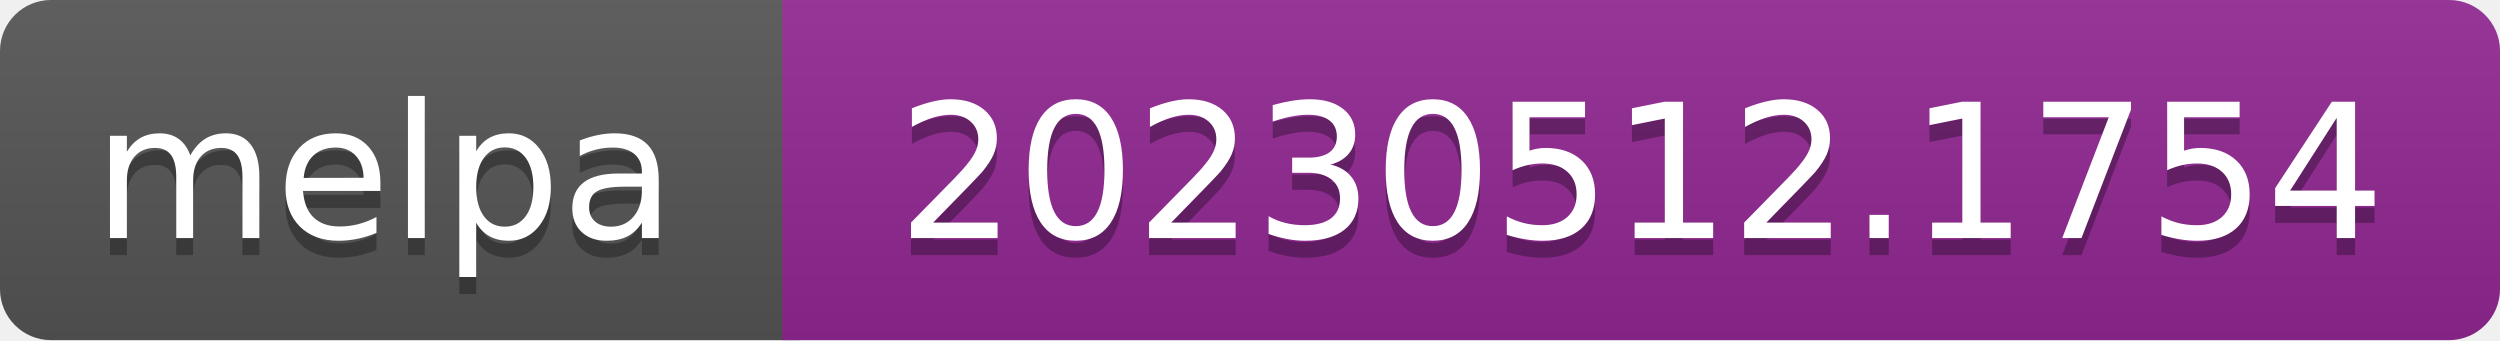
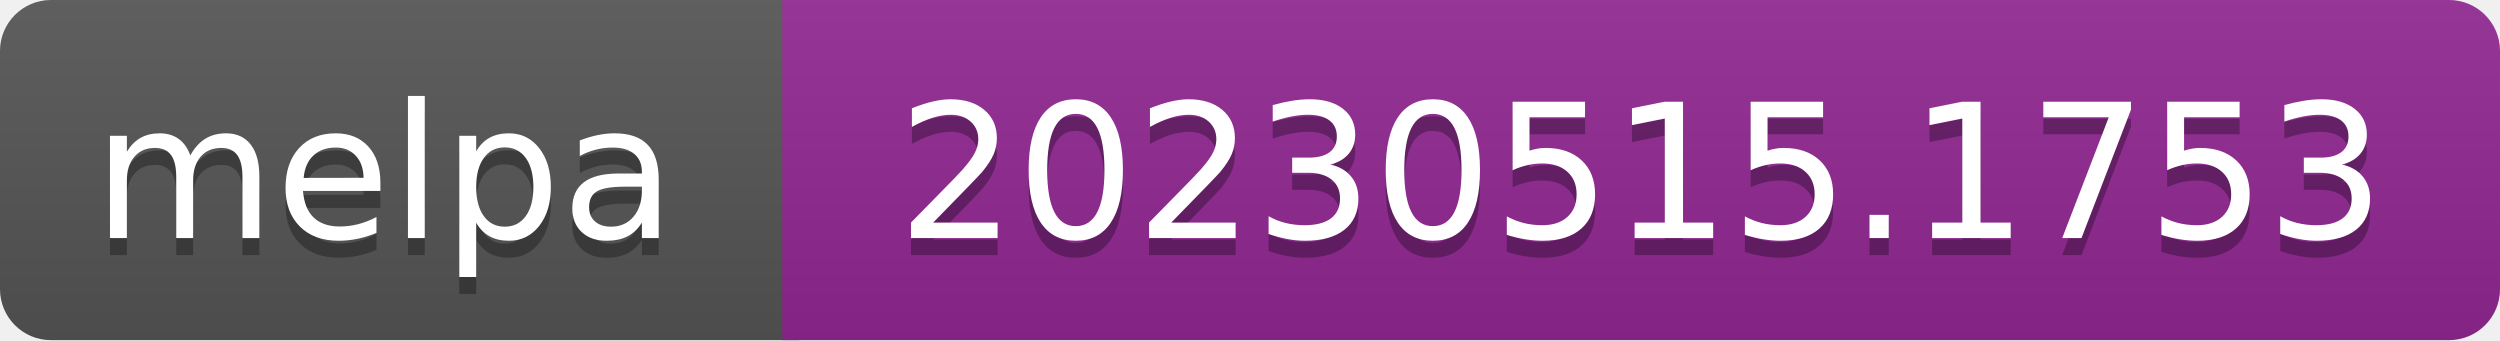
- <svg xmlns="http://www.w3.org/2000/svg" width="147" height="20" role="img" aria-label="melpa: 20230512.1754">
+ <svg xmlns="http://www.w3.org/2000/svg" width="147" height="20" role="img" aria-label="melpa: 20230515.1753">
  <linearGradient id="s" x2="0" y2="100%">
    <stop offset="0" stop-color="#bbb" stop-opacity=".1" />
    <stop offset="1" stop-opacity=".1" />
  </linearGradient>
  <clipPath id="r">
    <rect width="147" height="20" rx="3" fill="#fff" />
  </clipPath>
  <g clip-path="url(#r)">
    <rect width="47" height="20" fill="#555" />
    <rect x="46" width="147" height="20" fill="#922793" />
    <rect width="147" height="20" fill="url(#s)" />
  </g>
  <g fill="#fff" text-anchor="middle" font-family="Verdana,Geneva,DejaVu Sans,sans-serif" font-size="110" text-rendering="geometricPrecision">
    <text aria-hidden="true" x="226" y="150" fill="#010101" fill-opacity=".3" transform="scale(.1)" textLength="343">melpa</text>
    <text x="226" y="140" transform="scale(.1)" fill="#fff" textLength="343">melpa</text>
-     <text aria-hidden="true" x="965" y="150" fill="#010101" fill-opacity=".3" transform="scale(.1)" textLength="875">20230512.1754</text>
-     <text x="965" y="140" transform="scale(.1)" fill="#fff" textLength="875">20230512.1754</text>
+     <text aria-hidden="true" x="965" y="150" fill="#010101" fill-opacity=".3" transform="scale(.1)" textLength="875">20230515.1753</text>
+     <text x="965" y="140" transform="scale(.1)" fill="#fff" textLength="875">20230515.1753</text>
  </g>
</svg>
